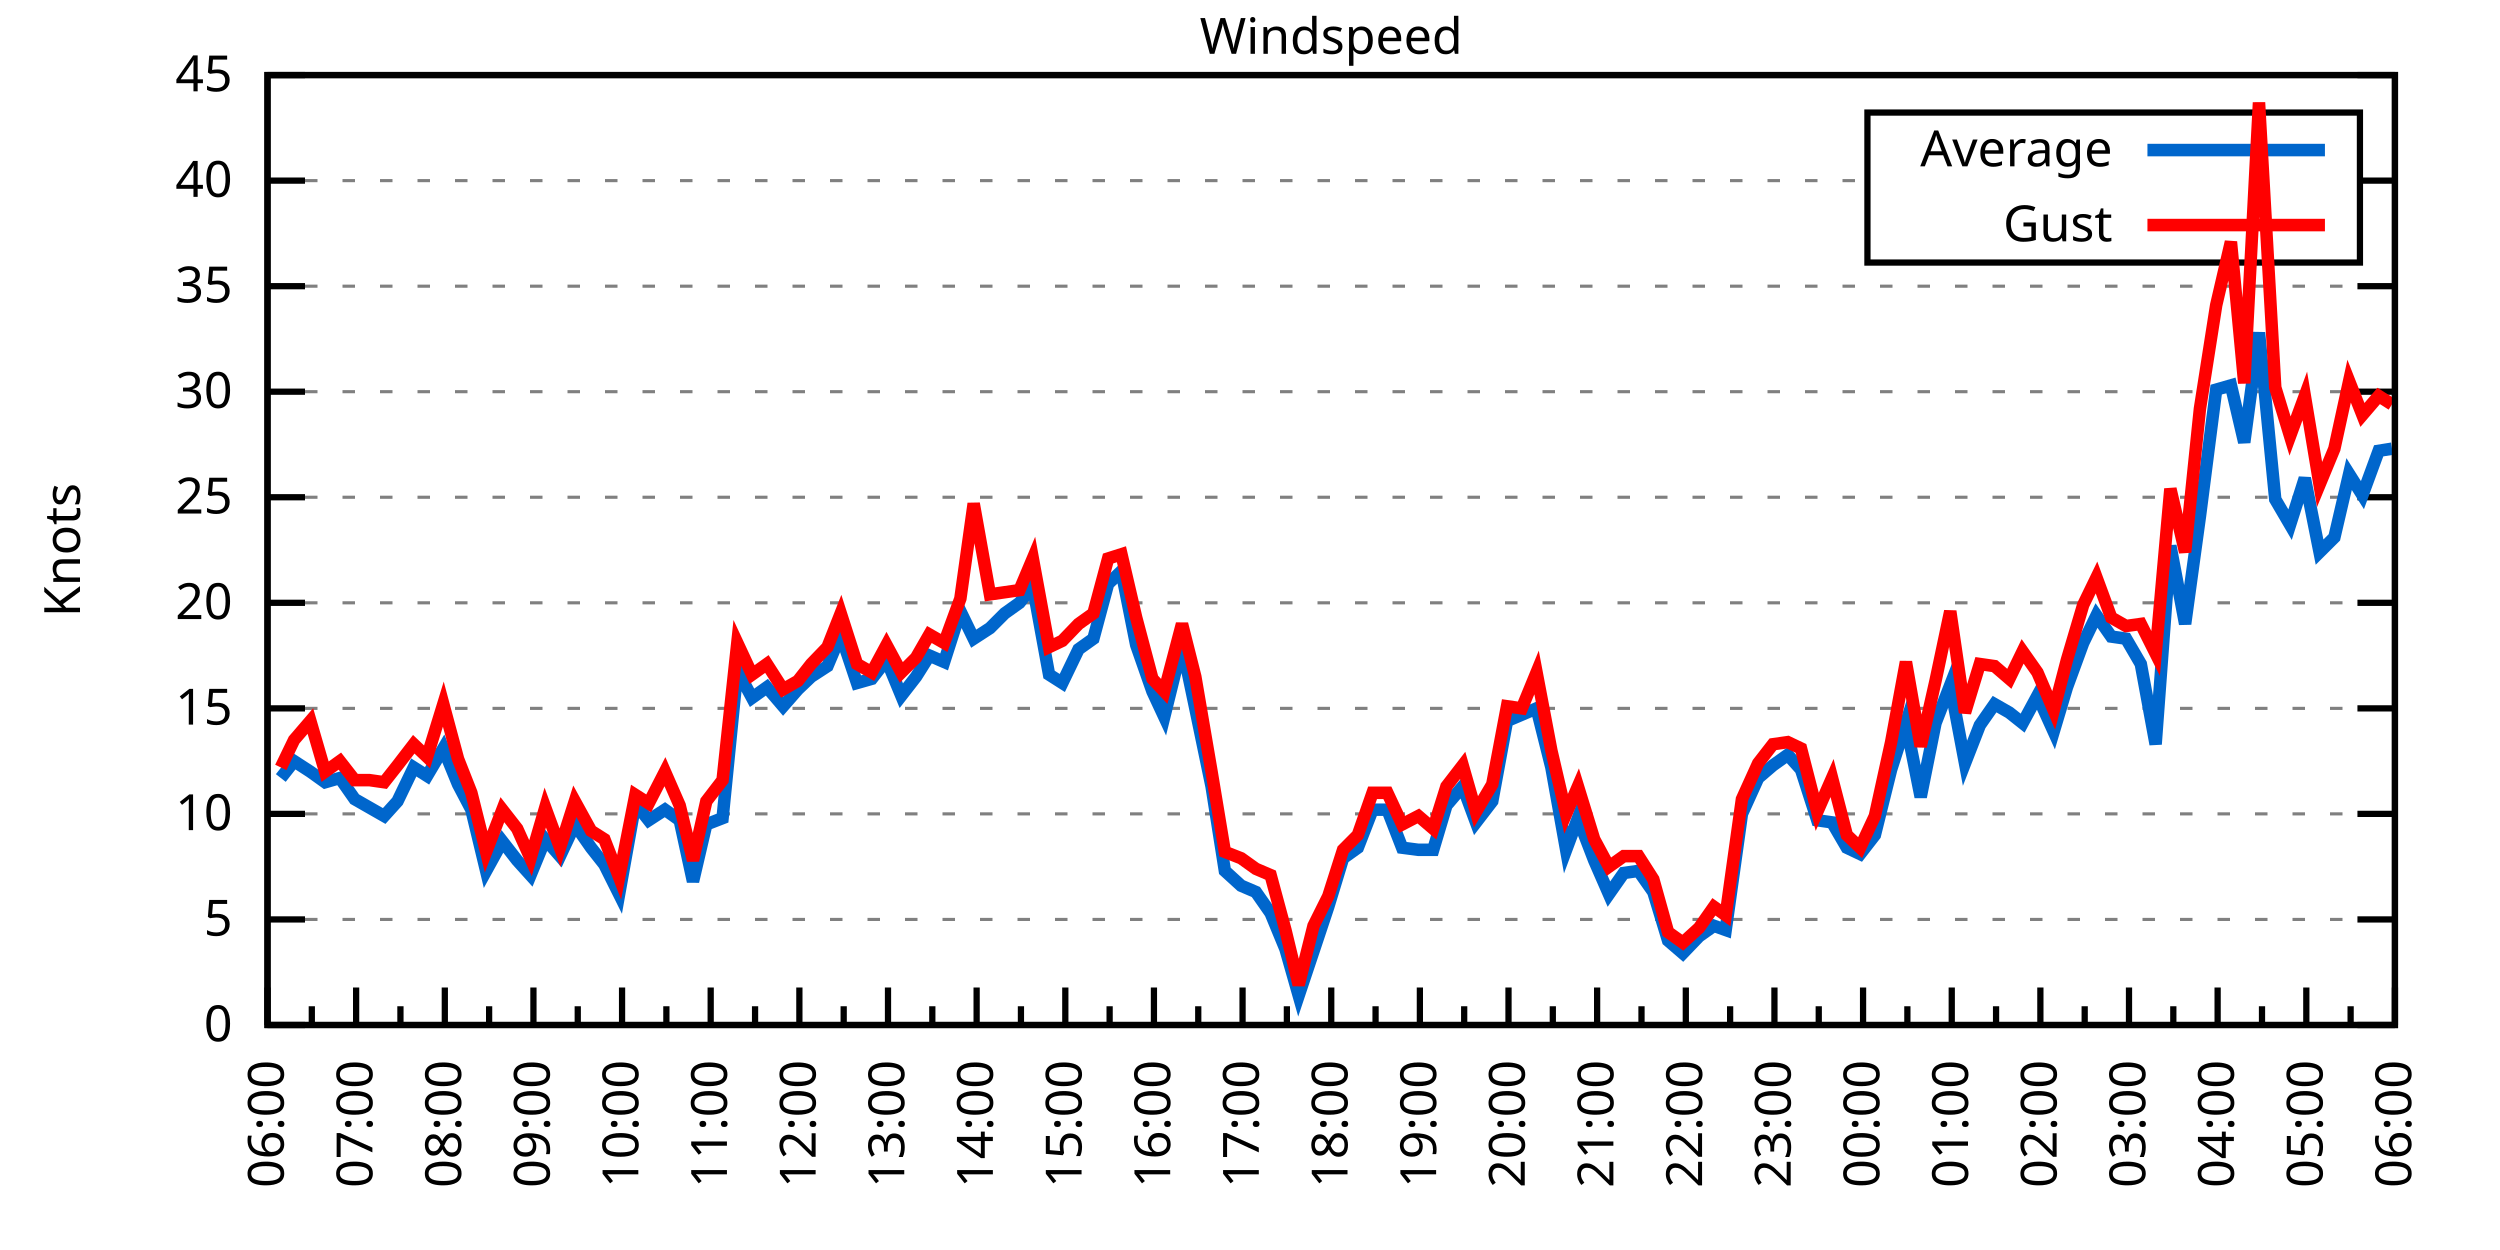
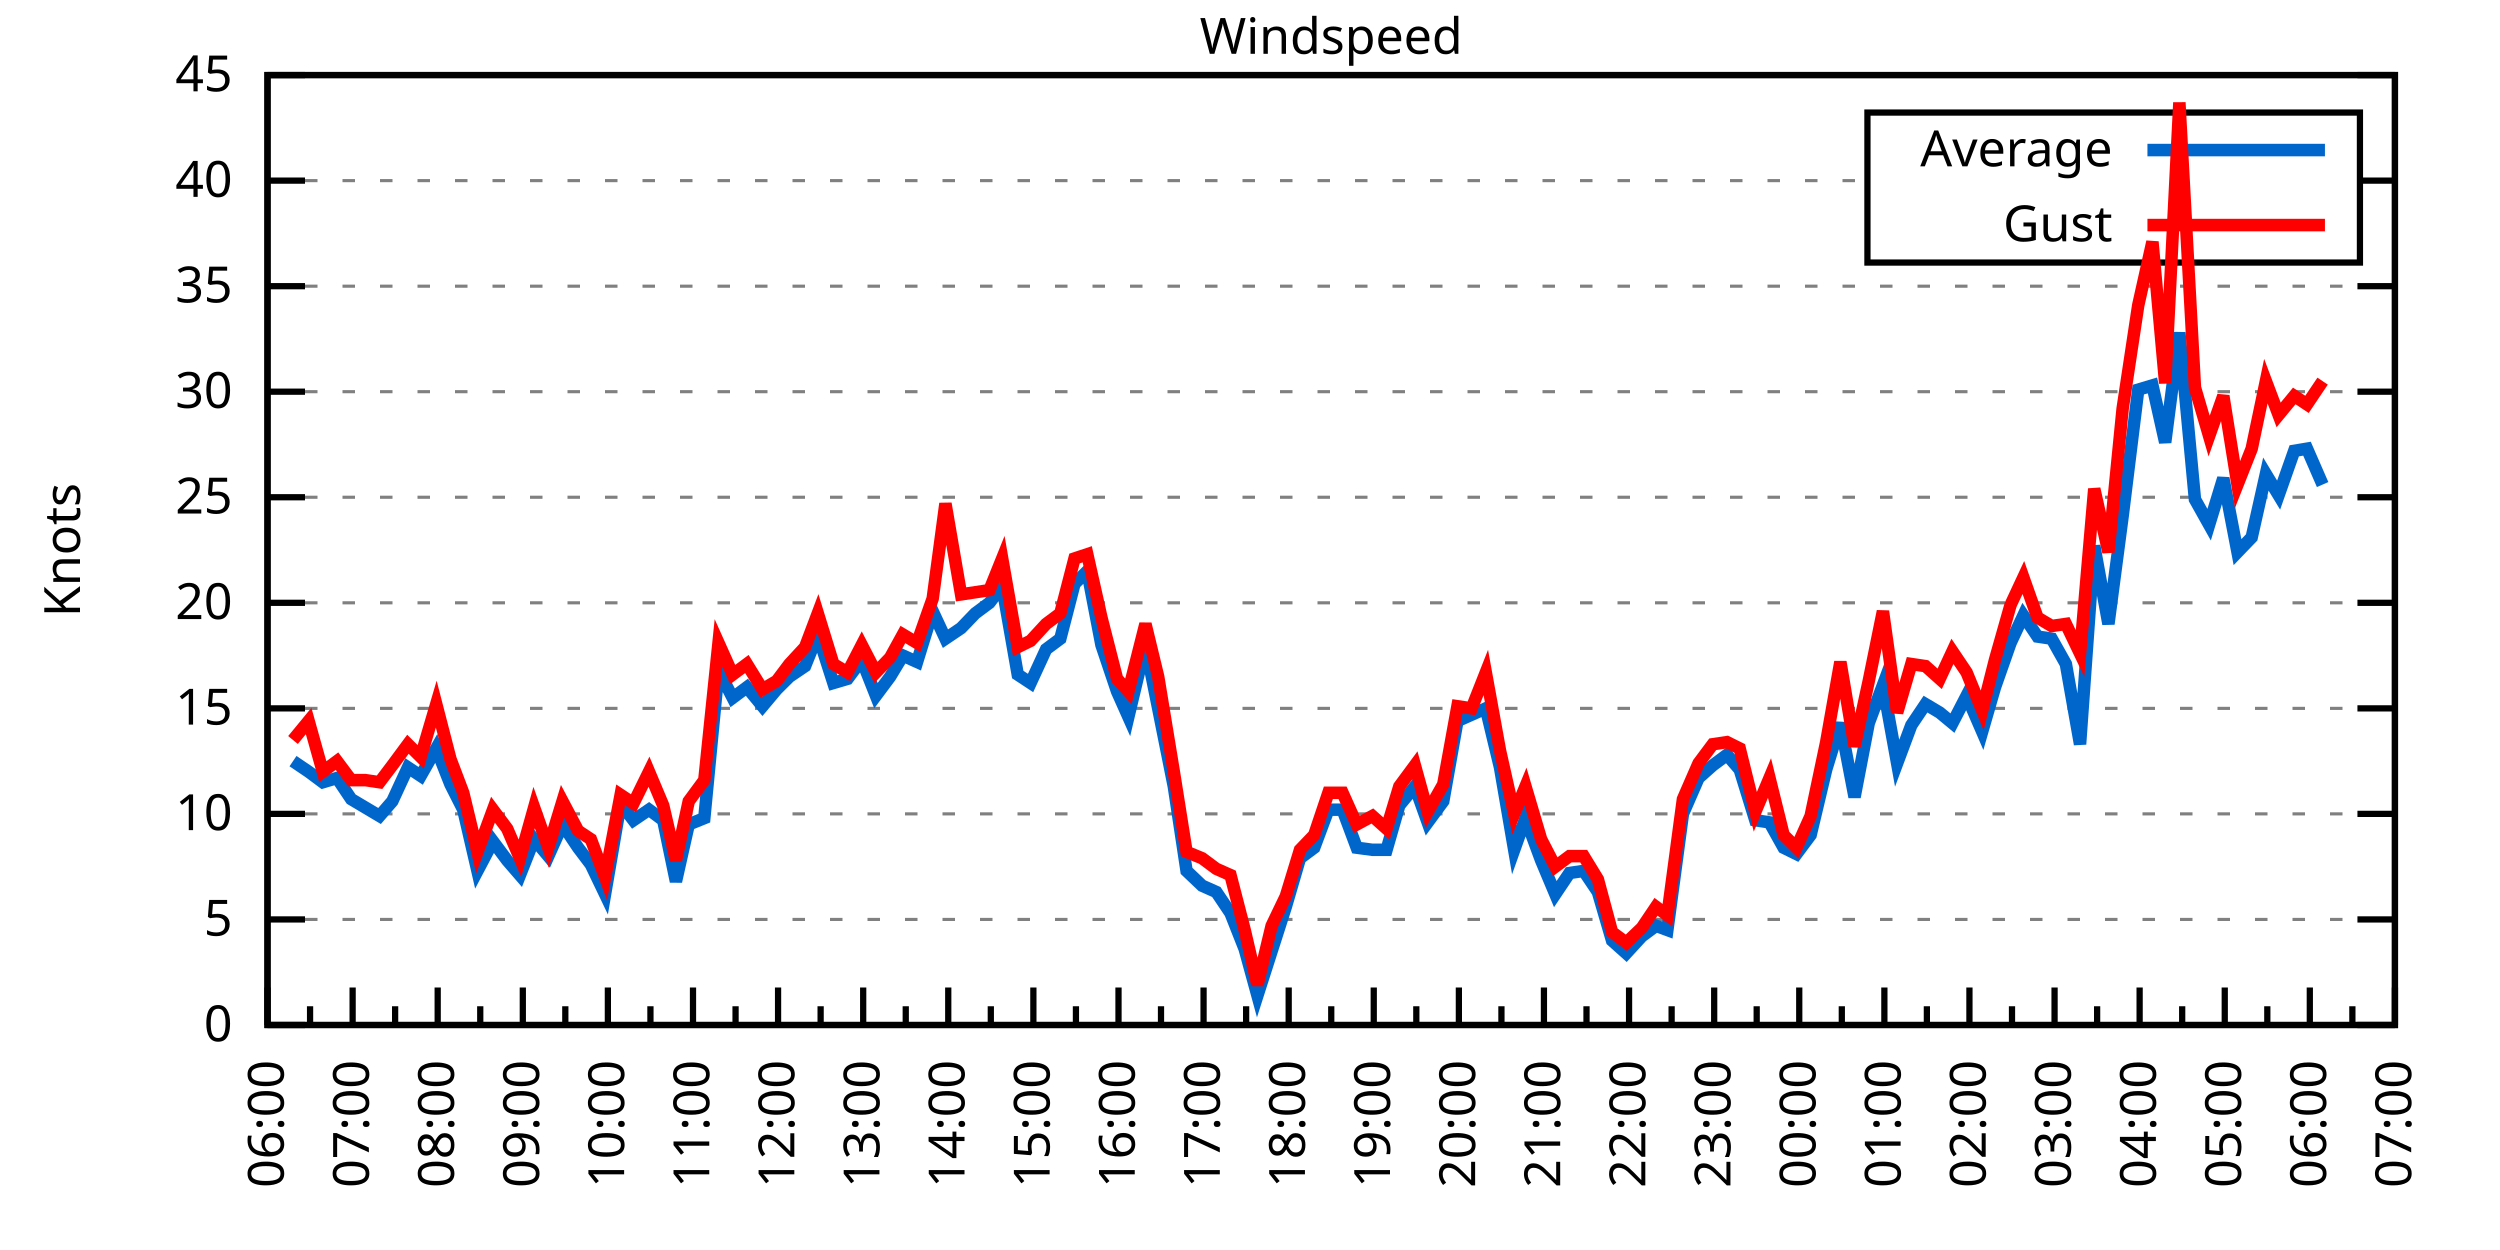
<svg xmlns="http://www.w3.org/2000/svg" xmlns:xlink="http://www.w3.org/1999/xlink" width="400" height="200" viewBox="0 0 400 200">
  <g id="gnuplot_canvas">
    <rect x="0" y="0" width="400" height="200" fill="none" />
    <defs>
      <circle id="gpDot" r="0.5" stroke-width="0.5" stroke="currentColor" />
      <path id="gpPt0" stroke-width="0.333" stroke="currentColor" d="M-1,0 h2 M0,-1 v2" />
      <path id="gpPt1" stroke-width="0.333" stroke="currentColor" d="M-1,-1 L1,1 M1,-1 L-1,1" />
      <path id="gpPt2" stroke-width="0.333" stroke="currentColor" d="M-1,0 L1,0 M0,-1 L0,1 M-1,-1 L1,1 M-1,1 L1,-1" />
      <rect id="gpPt3" stroke-width="0.333" stroke="currentColor" x="-1" y="-1" width="2" height="2" />
      <rect id="gpPt4" stroke-width="0.333" stroke="currentColor" fill="currentColor" x="-1" y="-1" width="2" height="2" />
      <circle id="gpPt5" stroke-width="0.333" stroke="currentColor" cx="0" cy="0" r="1" />
      <use xlink:href="#gpPt5" id="gpPt6" fill="currentColor" stroke="none" />
      <path id="gpPt7" stroke-width="0.333" stroke="currentColor" d="M0,-1.33 L-1.33,0.67 L1.33,0.67 z" />
      <use xlink:href="#gpPt7" id="gpPt8" fill="currentColor" stroke="none" />
      <use xlink:href="#gpPt7" id="gpPt9" stroke="currentColor" transform="rotate(180)" />
      <use xlink:href="#gpPt9" id="gpPt10" fill="currentColor" stroke="none" />
      <use xlink:href="#gpPt3" id="gpPt11" stroke="currentColor" transform="rotate(45)" />
      <use xlink:href="#gpPt11" id="gpPt12" fill="currentColor" stroke="none" />
      <path id="gpPt13" stroke-width="0.333" stroke="currentColor" d="M0,1.330 L1.265,0.411 L0.782,-1.067 L-0.782,-1.076 L-1.265,0.411 z" />
      <use xlink:href="#gpPt13" id="gpPt14" fill="currentColor" stroke="none" />
      <filter id="textbox" filterUnits="objectBoundingBox" x="0" y="0" height="1" width="1">
        <feFlood flood-color="white" flood-opacity="1" result="bgnd" />
        <feComposite in="SourceGraphic" in2="bgnd" operator="atop" />
      </filter>
      <filter id="greybox" filterUnits="objectBoundingBox" x="0" y="0" height="1" width="1">
        <feFlood flood-color="lightgrey" flood-opacity="1" result="grey" />
        <feComposite in="SourceGraphic" in2="grey" operator="atop" />
      </filter>
    </defs>
    <g fill="none" color="white" stroke="currentColor" stroke-width="1.00" stroke-linecap="butt" stroke-linejoin="miter">
</g>
    <g fill="none" color="black" stroke="currentColor" stroke-width="1.00" stroke-linecap="butt" stroke-linejoin="miter">
      <g stroke="none" shape-rendering="crispEdges">
        <polygon fill="rgb(255, 255, 255)" points="42.80,164.00 383.18,164.00 383.18,12.02 42.80,12.02 " />
      </g>
    </g>
    <g fill="none" color="black" stroke="currentColor" stroke-width="1.00" stroke-linecap="butt" stroke-linejoin="miter">
</g>
    <g fill="none" color="black" stroke="black" stroke-width="0.50" stroke-linecap="butt" stroke-linejoin="miter">
</g>
    <g fill="none" color="gray" stroke="currentColor" stroke-width="0.50" stroke-linecap="butt" stroke-linejoin="miter">
      <path stroke="gray" stroke-dasharray="2,4" class="gridline" d="M42.80,164.00 L383.19,164.00  " />
    </g>
    <g fill="none" color="gray" stroke="gray" stroke-width="1.00" stroke-linecap="butt" stroke-linejoin="miter">
</g>
    <g fill="none" color="black" stroke="currentColor" stroke-width="1.00" stroke-linecap="butt" stroke-linejoin="miter">
      <path stroke="black" d="M42.80,164.00 L48.80,164.00 M383.19,164.00 L377.19,164.00  " />
      <g transform="translate(37.20,166.60)" stroke="none" fill="black" font-family="Sans" font-size="8.00" text-anchor="end">
        <text>
          <tspan font-family="Sans"> 0</tspan>
        </text>
      </g>
    </g>
    <g fill="none" color="black" stroke="currentColor" stroke-width="1.00" stroke-linecap="butt" stroke-linejoin="miter">
</g>
    <g fill="none" color="black" stroke="black" stroke-width="0.50" stroke-linecap="butt" stroke-linejoin="miter">
</g>
    <g fill="none" color="gray" stroke="currentColor" stroke-width="0.50" stroke-linecap="butt" stroke-linejoin="miter">
      <path stroke="gray" stroke-dasharray="2,4" class="gridline" d="M42.80,147.11 L383.19,147.11  " />
    </g>
    <g fill="none" color="gray" stroke="gray" stroke-width="1.00" stroke-linecap="butt" stroke-linejoin="miter">
</g>
    <g fill="none" color="black" stroke="currentColor" stroke-width="1.00" stroke-linecap="butt" stroke-linejoin="miter">
      <path stroke="black" d="M42.80,147.11 L48.80,147.11 M383.19,147.11 L377.19,147.11  " />
      <g transform="translate(37.20,149.71)" stroke="none" fill="black" font-family="Sans" font-size="8.00" text-anchor="end">
        <text>
          <tspan font-family="Sans"> 5</tspan>
        </text>
      </g>
    </g>
    <g fill="none" color="black" stroke="currentColor" stroke-width="1.00" stroke-linecap="butt" stroke-linejoin="miter">
</g>
    <g fill="none" color="black" stroke="black" stroke-width="0.50" stroke-linecap="butt" stroke-linejoin="miter">
</g>
    <g fill="none" color="gray" stroke="currentColor" stroke-width="0.50" stroke-linecap="butt" stroke-linejoin="miter">
      <path stroke="gray" stroke-dasharray="2,4" class="gridline" d="M42.80,130.22 L383.19,130.22  " />
    </g>
    <g fill="none" color="gray" stroke="gray" stroke-width="1.00" stroke-linecap="butt" stroke-linejoin="miter">
</g>
    <g fill="none" color="black" stroke="currentColor" stroke-width="1.00" stroke-linecap="butt" stroke-linejoin="miter">
      <path stroke="black" d="M42.80,130.22 L48.80,130.22 M383.19,130.22 L377.19,130.22  " />
      <g transform="translate(37.20,132.82)" stroke="none" fill="black" font-family="Sans" font-size="8.00" text-anchor="end">
        <text>
          <tspan font-family="Sans"> 10</tspan>
        </text>
      </g>
    </g>
    <g fill="none" color="black" stroke="currentColor" stroke-width="1.00" stroke-linecap="butt" stroke-linejoin="miter">
</g>
    <g fill="none" color="black" stroke="black" stroke-width="0.50" stroke-linecap="butt" stroke-linejoin="miter">
</g>
    <g fill="none" color="gray" stroke="currentColor" stroke-width="0.50" stroke-linecap="butt" stroke-linejoin="miter">
      <path stroke="gray" stroke-dasharray="2,4" class="gridline" d="M42.80,113.34 L383.19,113.34  " />
    </g>
    <g fill="none" color="gray" stroke="gray" stroke-width="1.00" stroke-linecap="butt" stroke-linejoin="miter">
</g>
    <g fill="none" color="black" stroke="currentColor" stroke-width="1.00" stroke-linecap="butt" stroke-linejoin="miter">
      <path stroke="black" d="M42.80,113.34 L48.80,113.34 M383.19,113.34 L377.19,113.34  " />
      <g transform="translate(37.20,115.94)" stroke="none" fill="black" font-family="Sans" font-size="8.00" text-anchor="end">
        <text>
          <tspan font-family="Sans"> 15</tspan>
        </text>
      </g>
    </g>
    <g fill="none" color="black" stroke="currentColor" stroke-width="1.00" stroke-linecap="butt" stroke-linejoin="miter">
</g>
    <g fill="none" color="black" stroke="black" stroke-width="0.50" stroke-linecap="butt" stroke-linejoin="miter">
</g>
    <g fill="none" color="gray" stroke="currentColor" stroke-width="0.50" stroke-linecap="butt" stroke-linejoin="miter">
      <path stroke="gray" stroke-dasharray="2,4" class="gridline" d="M42.80,96.45 L383.19,96.45  " />
    </g>
    <g fill="none" color="gray" stroke="gray" stroke-width="1.00" stroke-linecap="butt" stroke-linejoin="miter">
</g>
    <g fill="none" color="black" stroke="currentColor" stroke-width="1.00" stroke-linecap="butt" stroke-linejoin="miter">
      <path stroke="black" d="M42.80,96.45 L48.80,96.45 M383.19,96.45 L377.19,96.45  " />
      <g transform="translate(37.20,99.05)" stroke="none" fill="black" font-family="Sans" font-size="8.00" text-anchor="end">
        <text>
          <tspan font-family="Sans"> 20</tspan>
        </text>
      </g>
    </g>
    <g fill="none" color="black" stroke="currentColor" stroke-width="1.00" stroke-linecap="butt" stroke-linejoin="miter">
</g>
    <g fill="none" color="black" stroke="black" stroke-width="0.50" stroke-linecap="butt" stroke-linejoin="miter">
</g>
    <g fill="none" color="gray" stroke="currentColor" stroke-width="0.50" stroke-linecap="butt" stroke-linejoin="miter">
      <path stroke="gray" stroke-dasharray="2,4" class="gridline" d="M42.80,79.56 L383.19,79.56  " />
    </g>
    <g fill="none" color="gray" stroke="gray" stroke-width="1.00" stroke-linecap="butt" stroke-linejoin="miter">
</g>
    <g fill="none" color="black" stroke="currentColor" stroke-width="1.00" stroke-linecap="butt" stroke-linejoin="miter">
      <path stroke="black" d="M42.80,79.56 L48.80,79.56 M383.19,79.56 L377.19,79.56  " />
      <g transform="translate(37.20,82.16)" stroke="none" fill="black" font-family="Sans" font-size="8.00" text-anchor="end">
        <text>
          <tspan font-family="Sans"> 25</tspan>
        </text>
      </g>
    </g>
    <g fill="none" color="black" stroke="currentColor" stroke-width="1.00" stroke-linecap="butt" stroke-linejoin="miter">
</g>
    <g fill="none" color="black" stroke="black" stroke-width="0.50" stroke-linecap="butt" stroke-linejoin="miter">
</g>
    <g fill="none" color="gray" stroke="currentColor" stroke-width="0.50" stroke-linecap="butt" stroke-linejoin="miter">
      <path stroke="gray" stroke-dasharray="2,4" class="gridline" d="M42.80,62.67 L383.19,62.67  " />
    </g>
    <g fill="none" color="gray" stroke="gray" stroke-width="1.00" stroke-linecap="butt" stroke-linejoin="miter">
</g>
    <g fill="none" color="black" stroke="currentColor" stroke-width="1.00" stroke-linecap="butt" stroke-linejoin="miter">
      <path stroke="black" d="M42.80,62.67 L48.80,62.67 M383.19,62.67 L377.19,62.67  " />
      <g transform="translate(37.20,65.27)" stroke="none" fill="black" font-family="Sans" font-size="8.00" text-anchor="end">
        <text>
          <tspan font-family="Sans"> 30</tspan>
        </text>
      </g>
    </g>
    <g fill="none" color="black" stroke="currentColor" stroke-width="1.00" stroke-linecap="butt" stroke-linejoin="miter">
</g>
    <g fill="none" color="black" stroke="black" stroke-width="0.50" stroke-linecap="butt" stroke-linejoin="miter">
</g>
    <g fill="none" color="gray" stroke="currentColor" stroke-width="0.50" stroke-linecap="butt" stroke-linejoin="miter">
      <path stroke="gray" stroke-dasharray="2,4" class="gridline" d="M42.80,45.79 L383.19,45.79  " />
    </g>
    <g fill="none" color="gray" stroke="gray" stroke-width="1.00" stroke-linecap="butt" stroke-linejoin="miter">
</g>
    <g fill="none" color="black" stroke="currentColor" stroke-width="1.00" stroke-linecap="butt" stroke-linejoin="miter">
      <path stroke="black" d="M42.80,45.79 L48.80,45.79 M383.19,45.79 L377.19,45.79  " />
      <g transform="translate(37.20,48.39)" stroke="none" fill="black" font-family="Sans" font-size="8.00" text-anchor="end">
        <text>
          <tspan font-family="Sans"> 35</tspan>
        </text>
      </g>
    </g>
    <g fill="none" color="black" stroke="currentColor" stroke-width="1.00" stroke-linecap="butt" stroke-linejoin="miter">
</g>
    <g fill="none" color="black" stroke="black" stroke-width="0.50" stroke-linecap="butt" stroke-linejoin="miter">
</g>
    <g fill="none" color="gray" stroke="currentColor" stroke-width="0.50" stroke-linecap="butt" stroke-linejoin="miter">
      <path stroke="gray" stroke-dasharray="2,4" class="gridline" d="M42.80,28.90 L298.79,28.90 M377.59,28.90 L383.19,28.90  " />
    </g>
    <g fill="none" color="gray" stroke="gray" stroke-width="1.00" stroke-linecap="butt" stroke-linejoin="miter">
</g>
    <g fill="none" color="black" stroke="currentColor" stroke-width="1.00" stroke-linecap="butt" stroke-linejoin="miter">
      <path stroke="black" d="M42.80,28.90 L48.80,28.90 M383.19,28.90 L377.19,28.90  " />
      <g transform="translate(37.20,31.50)" stroke="none" fill="black" font-family="Sans" font-size="8.00" text-anchor="end">
        <text>
          <tspan font-family="Sans"> 40</tspan>
        </text>
      </g>
    </g>
    <g fill="none" color="black" stroke="currentColor" stroke-width="1.00" stroke-linecap="butt" stroke-linejoin="miter">
</g>
    <g fill="none" color="black" stroke="black" stroke-width="0.50" stroke-linecap="butt" stroke-linejoin="miter">
</g>
    <g fill="none" color="gray" stroke="currentColor" stroke-width="0.50" stroke-linecap="butt" stroke-linejoin="miter">
      <path stroke="gray" stroke-dasharray="2,4" class="gridline" d="M42.80,12.01 L383.19,12.01  " />
    </g>
    <g fill="none" color="gray" stroke="gray" stroke-width="1.00" stroke-linecap="butt" stroke-linejoin="miter">
</g>
    <g fill="none" color="black" stroke="currentColor" stroke-width="1.00" stroke-linecap="butt" stroke-linejoin="miter">
      <path stroke="black" d="M42.80,12.01 L48.80,12.01 M383.19,12.01 L377.19,12.01  " />
      <g transform="translate(37.20,14.61)" stroke="none" fill="black" font-family="Sans" font-size="8.00" text-anchor="end">
        <text>
          <tspan font-family="Sans"> 45</tspan>
        </text>
      </g>
    </g>
    <g fill="none" color="black" stroke="currentColor" stroke-width="1.00" stroke-linecap="butt" stroke-linejoin="miter">
      <path stroke="black" d="M42.80,164.00 L42.80,158.00  " />
      <g transform="translate(45.40,169.60) rotate(270)" stroke="none" fill="black" font-family="Sans" font-size="8.00" text-anchor="end">
        <text>
          <tspan font-family="Sans">06:00</tspan>
        </text>
      </g>
    </g>
    <g fill="none" color="black" stroke="currentColor" stroke-width="1.00" stroke-linecap="butt" stroke-linejoin="miter">
-       <path stroke="black" d="M49.89,164.00 L49.89,161.00 M56.98,164.00 L56.98,158.00  " />
-       <g transform="translate(59.58,169.60) rotate(270)" stroke="none" fill="black" font-family="Sans" font-size="8.00" text-anchor="end">
+       <path stroke="black" d="M49.61,164.00 L49.61,161.00 M56.42,164.00 L56.42,158.00  " />
+       <g transform="translate(59.02,169.60) rotate(270)" stroke="none" fill="black" font-family="Sans" font-size="8.00" text-anchor="end">
        <text>
          <tspan font-family="Sans">07:00</tspan>
        </text>
      </g>
    </g>
    <g fill="none" color="black" stroke="currentColor" stroke-width="1.00" stroke-linecap="butt" stroke-linejoin="miter">
-       <path stroke="black" d="M64.07,164.00 L64.07,161.00 M71.17,164.00 L71.17,158.00  " />
-       <g transform="translate(73.77,169.60) rotate(270)" stroke="none" fill="black" font-family="Sans" font-size="8.00" text-anchor="end">
+       <path stroke="black" d="M63.22,164.00 L63.22,161.00 M70.03,164.00 L70.03,158.00  " />
+       <g transform="translate(72.63,169.60) rotate(270)" stroke="none" fill="black" font-family="Sans" font-size="8.00" text-anchor="end">
        <text>
          <tspan font-family="Sans">08:00</tspan>
        </text>
      </g>
    </g>
    <g fill="none" color="black" stroke="currentColor" stroke-width="1.00" stroke-linecap="butt" stroke-linejoin="miter">
-       <path stroke="black" d="M78.26,164.00 L78.26,161.00 M85.35,164.00 L85.35,158.00  " />
-       <g transform="translate(87.95,169.60) rotate(270)" stroke="none" fill="black" font-family="Sans" font-size="8.00" text-anchor="end">
+       <path stroke="black" d="M76.84,164.00 L76.84,161.00 M83.65,164.00 L83.65,158.00  " />
+       <g transform="translate(86.25,169.60) rotate(270)" stroke="none" fill="black" font-family="Sans" font-size="8.00" text-anchor="end">
        <text>
          <tspan font-family="Sans">09:00</tspan>
        </text>
      </g>
    </g>
    <g fill="none" color="black" stroke="currentColor" stroke-width="1.00" stroke-linecap="butt" stroke-linejoin="miter">
-       <path stroke="black" d="M92.44,164.00 L92.44,161.00 M99.53,164.00 L99.53,158.00  " />
-       <g transform="translate(102.13,169.60) rotate(270)" stroke="none" fill="black" font-family="Sans" font-size="8.00" text-anchor="end">
+       <path stroke="black" d="M90.45,164.00 L90.45,161.00 M97.26,164.00 L97.26,158.00  " />
+       <g transform="translate(99.86,169.60) rotate(270)" stroke="none" fill="black" font-family="Sans" font-size="8.00" text-anchor="end">
        <text>
          <tspan font-family="Sans">10:00</tspan>
        </text>
      </g>
    </g>
    <g fill="none" color="black" stroke="currentColor" stroke-width="1.00" stroke-linecap="butt" stroke-linejoin="miter">
-       <path stroke="black" d="M106.62,164.00 L106.62,161.00 M113.71,164.00 L113.71,158.00  " />
-       <g transform="translate(116.31,169.60) rotate(270)" stroke="none" fill="black" font-family="Sans" font-size="8.00" text-anchor="end">
+       <path stroke="black" d="M104.07,164.00 L104.07,161.00 M110.88,164.00 L110.88,158.00  " />
+       <g transform="translate(113.48,169.60) rotate(270)" stroke="none" fill="black" font-family="Sans" font-size="8.00" text-anchor="end">
        <text>
          <tspan font-family="Sans">11:00</tspan>
        </text>
      </g>
    </g>
    <g fill="none" color="black" stroke="currentColor" stroke-width="1.00" stroke-linecap="butt" stroke-linejoin="miter">
-       <path stroke="black" d="M120.81,164.00 L120.81,161.00 M127.90,164.00 L127.90,158.00  " />
-       <g transform="translate(130.50,169.60) rotate(270)" stroke="none" fill="black" font-family="Sans" font-size="8.00" text-anchor="end">
+       <path stroke="black" d="M117.69,164.00 L117.69,161.00 M124.49,164.00 L124.49,158.00  " />
+       <g transform="translate(127.09,169.60) rotate(270)" stroke="none" fill="black" font-family="Sans" font-size="8.00" text-anchor="end">
        <text>
          <tspan font-family="Sans">12:00</tspan>
        </text>
      </g>
    </g>
    <g fill="none" color="black" stroke="currentColor" stroke-width="1.00" stroke-linecap="butt" stroke-linejoin="miter">
-       <path stroke="black" d="M134.99,164.00 L134.99,161.00 M142.08,164.00 L142.08,158.00  " />
-       <g transform="translate(144.68,169.60) rotate(270)" stroke="none" fill="black" font-family="Sans" font-size="8.00" text-anchor="end">
+       <path stroke="black" d="M131.30,164.00 L131.30,161.00 M138.11,164.00 L138.11,158.00  " />
+       <g transform="translate(140.71,169.60) rotate(270)" stroke="none" fill="black" font-family="Sans" font-size="8.00" text-anchor="end">
        <text>
          <tspan font-family="Sans">13:00</tspan>
        </text>
      </g>
    </g>
    <g fill="none" color="black" stroke="currentColor" stroke-width="1.00" stroke-linecap="butt" stroke-linejoin="miter">
-       <path stroke="black" d="M149.17,164.00 L149.17,161.00 M156.26,164.00 L156.26,158.00  " />
-       <g transform="translate(158.86,169.60) rotate(270)" stroke="none" fill="black" font-family="Sans" font-size="8.00" text-anchor="end">
+       <path stroke="black" d="M144.92,164.00 L144.92,161.00 M151.72,164.00 L151.72,158.00  " />
+       <g transform="translate(154.32,169.60) rotate(270)" stroke="none" fill="black" font-family="Sans" font-size="8.00" text-anchor="end">
        <text>
          <tspan font-family="Sans">14:00</tspan>
        </text>
      </g>
    </g>
    <g fill="none" color="black" stroke="currentColor" stroke-width="1.00" stroke-linecap="butt" stroke-linejoin="miter">
-       <path stroke="black" d="M163.35,164.00 L163.35,161.00 M170.45,164.00 L170.45,158.00  " />
-       <g transform="translate(173.05,169.60) rotate(270)" stroke="none" fill="black" font-family="Sans" font-size="8.00" text-anchor="end">
+       <path stroke="black" d="M158.53,164.00 L158.53,161.00 M165.34,164.00 L165.34,158.00  " />
+       <g transform="translate(167.94,169.60) rotate(270)" stroke="none" fill="black" font-family="Sans" font-size="8.00" text-anchor="end">
        <text>
          <tspan font-family="Sans">15:00</tspan>
        </text>
      </g>
    </g>
    <g fill="none" color="black" stroke="currentColor" stroke-width="1.00" stroke-linecap="butt" stroke-linejoin="miter">
-       <path stroke="black" d="M177.54,164.00 L177.54,161.00 M184.63,164.00 L184.63,158.00  " />
-       <g transform="translate(187.23,169.60) rotate(270)" stroke="none" fill="black" font-family="Sans" font-size="8.00" text-anchor="end">
+       <path stroke="black" d="M172.15,164.00 L172.15,161.00 M178.96,164.00 L178.96,158.00  " />
+       <g transform="translate(181.56,169.60) rotate(270)" stroke="none" fill="black" font-family="Sans" font-size="8.00" text-anchor="end">
        <text>
          <tspan font-family="Sans">16:00</tspan>
        </text>
      </g>
    </g>
    <g fill="none" color="black" stroke="currentColor" stroke-width="1.00" stroke-linecap="butt" stroke-linejoin="miter">
-       <path stroke="black" d="M191.72,164.00 L191.72,161.00 M198.81,164.00 L198.81,158.00  " />
-       <g transform="translate(201.41,169.60) rotate(270)" stroke="none" fill="black" font-family="Sans" font-size="8.00" text-anchor="end">
+       <path stroke="black" d="M185.76,164.00 L185.76,161.00 M192.57,164.00 L192.57,158.00  " />
+       <g transform="translate(195.17,169.60) rotate(270)" stroke="none" fill="black" font-family="Sans" font-size="8.00" text-anchor="end">
        <text>
          <tspan font-family="Sans">17:00</tspan>
        </text>
      </g>
    </g>
    <g fill="none" color="black" stroke="currentColor" stroke-width="1.00" stroke-linecap="butt" stroke-linejoin="miter">
-       <path stroke="black" d="M205.90,164.00 L205.90,161.00 M213.00,164.00 L213.00,158.00  " />
-       <g transform="translate(215.60,169.60) rotate(270)" stroke="none" fill="black" font-family="Sans" font-size="8.00" text-anchor="end">
+       <path stroke="black" d="M199.38,164.00 L199.38,161.00 M206.19,164.00 L206.19,158.00  " />
+       <g transform="translate(208.79,169.60) rotate(270)" stroke="none" fill="black" font-family="Sans" font-size="8.00" text-anchor="end">
        <text>
          <tspan font-family="Sans">18:00</tspan>
        </text>
      </g>
    </g>
    <g fill="none" color="black" stroke="currentColor" stroke-width="1.00" stroke-linecap="butt" stroke-linejoin="miter">
-       <path stroke="black" d="M220.09,164.00 L220.09,161.00 M227.18,164.00 L227.18,158.00  " />
-       <g transform="translate(229.78,169.60) rotate(270)" stroke="none" fill="black" font-family="Sans" font-size="8.00" text-anchor="end">
+       <path stroke="black" d="M213.00,164.00 L213.00,161.00 M219.80,164.00 L219.80,158.00  " />
+       <g transform="translate(222.40,169.60) rotate(270)" stroke="none" fill="black" font-family="Sans" font-size="8.00" text-anchor="end">
        <text>
          <tspan font-family="Sans">19:00</tspan>
        </text>
      </g>
    </g>
    <g fill="none" color="black" stroke="currentColor" stroke-width="1.00" stroke-linecap="butt" stroke-linejoin="miter">
-       <path stroke="black" d="M234.27,164.00 L234.27,161.00 M241.36,164.00 L241.36,158.00  " />
-       <g transform="translate(243.96,169.60) rotate(270)" stroke="none" fill="black" font-family="Sans" font-size="8.00" text-anchor="end">
+       <path stroke="black" d="M226.61,164.00 L226.61,161.00 M233.42,164.00 L233.42,158.00  " />
+       <g transform="translate(236.02,169.60) rotate(270)" stroke="none" fill="black" font-family="Sans" font-size="8.00" text-anchor="end">
        <text>
          <tspan font-family="Sans">20:00</tspan>
        </text>
      </g>
    </g>
    <g fill="none" color="black" stroke="currentColor" stroke-width="1.00" stroke-linecap="butt" stroke-linejoin="miter">
-       <path stroke="black" d="M248.45,164.00 L248.45,161.00 M255.54,164.00 L255.54,158.00  " />
-       <g transform="translate(258.14,169.60) rotate(270)" stroke="none" fill="black" font-family="Sans" font-size="8.00" text-anchor="end">
+       <path stroke="black" d="M240.23,164.00 L240.23,161.00 M247.03,164.00 L247.03,158.00  " />
+       <g transform="translate(249.63,169.60) rotate(270)" stroke="none" fill="black" font-family="Sans" font-size="8.00" text-anchor="end">
        <text>
          <tspan font-family="Sans">21:00</tspan>
        </text>
      </g>
    </g>
    <g fill="none" color="black" stroke="currentColor" stroke-width="1.00" stroke-linecap="butt" stroke-linejoin="miter">
-       <path stroke="black" d="M262.64,164.00 L262.64,161.00 M269.73,164.00 L269.73,158.00  " />
-       <g transform="translate(272.33,169.60) rotate(270)" stroke="none" fill="black" font-family="Sans" font-size="8.00" text-anchor="end">
+       <path stroke="black" d="M253.84,164.00 L253.84,161.00 M260.65,164.00 L260.65,158.00  " />
+       <g transform="translate(263.25,169.60) rotate(270)" stroke="none" fill="black" font-family="Sans" font-size="8.00" text-anchor="end">
        <text>
          <tspan font-family="Sans">22:00</tspan>
        </text>
      </g>
    </g>
    <g fill="none" color="black" stroke="currentColor" stroke-width="1.00" stroke-linecap="butt" stroke-linejoin="miter">
-       <path stroke="black" d="M276.82,164.00 L276.82,161.00 M283.91,164.00 L283.91,158.00  " />
-       <g transform="translate(286.51,169.60) rotate(270)" stroke="none" fill="black" font-family="Sans" font-size="8.00" text-anchor="end">
+       <path stroke="black" d="M267.46,164.00 L267.46,161.00 M274.27,164.00 L274.27,158.00  " />
+       <g transform="translate(276.87,169.60) rotate(270)" stroke="none" fill="black" font-family="Sans" font-size="8.00" text-anchor="end">
        <text>
          <tspan font-family="Sans">23:00</tspan>
        </text>
      </g>
    </g>
    <g fill="none" color="black" stroke="currentColor" stroke-width="1.00" stroke-linecap="butt" stroke-linejoin="miter">
-       <path stroke="black" d="M291.00,164.00 L291.00,161.00 M298.09,164.00 L298.09,158.00  " />
-       <g transform="translate(300.69,169.60) rotate(270)" stroke="none" fill="black" font-family="Sans" font-size="8.00" text-anchor="end">
+       <path stroke="black" d="M281.07,164.00 L281.07,161.00 M287.88,164.00 L287.88,158.00  " />
+       <g transform="translate(290.48,169.60) rotate(270)" stroke="none" fill="black" font-family="Sans" font-size="8.00" text-anchor="end">
        <text>
          <tspan font-family="Sans">00:00</tspan>
        </text>
      </g>
    </g>
    <g fill="none" color="black" stroke="currentColor" stroke-width="1.00" stroke-linecap="butt" stroke-linejoin="miter">
-       <path stroke="black" d="M305.18,164.00 L305.18,161.00 M312.28,164.00 L312.28,158.00  " />
-       <g transform="translate(314.88,169.60) rotate(270)" stroke="none" fill="black" font-family="Sans" font-size="8.00" text-anchor="end">
+       <path stroke="black" d="M294.69,164.00 L294.69,161.00 M301.50,164.00 L301.50,158.00  " />
+       <g transform="translate(304.10,169.60) rotate(270)" stroke="none" fill="black" font-family="Sans" font-size="8.00" text-anchor="end">
        <text>
          <tspan font-family="Sans">01:00</tspan>
        </text>
      </g>
    </g>
    <g fill="none" color="black" stroke="currentColor" stroke-width="1.00" stroke-linecap="butt" stroke-linejoin="miter">
-       <path stroke="black" d="M319.37,164.00 L319.37,161.00 M326.46,164.00 L326.46,158.00  " />
-       <g transform="translate(329.06,169.60) rotate(270)" stroke="none" fill="black" font-family="Sans" font-size="8.00" text-anchor="end">
+       <path stroke="black" d="M308.30,164.00 L308.30,161.00 M315.11,164.00 L315.11,158.00  " />
+       <g transform="translate(317.71,169.60) rotate(270)" stroke="none" fill="black" font-family="Sans" font-size="8.00" text-anchor="end">
        <text>
          <tspan font-family="Sans">02:00</tspan>
        </text>
      </g>
    </g>
    <g fill="none" color="black" stroke="currentColor" stroke-width="1.00" stroke-linecap="butt" stroke-linejoin="miter">
-       <path stroke="black" d="M333.55,164.00 L333.55,161.00 M340.64,164.00 L340.64,158.00  " />
-       <g transform="translate(343.24,169.60) rotate(270)" stroke="none" fill="black" font-family="Sans" font-size="8.00" text-anchor="end">
+       <path stroke="black" d="M321.92,164.00 L321.92,161.00 M328.73,164.00 L328.73,158.00  " />
+       <g transform="translate(331.33,169.60) rotate(270)" stroke="none" fill="black" font-family="Sans" font-size="8.00" text-anchor="end">
        <text>
          <tspan font-family="Sans">03:00</tspan>
        </text>
      </g>
    </g>
    <g fill="none" color="black" stroke="currentColor" stroke-width="1.00" stroke-linecap="butt" stroke-linejoin="miter">
-       <path stroke="black" d="M347.73,164.00 L347.73,161.00 M354.82,164.00 L354.82,158.00  " />
-       <g transform="translate(357.42,169.60) rotate(270)" stroke="none" fill="black" font-family="Sans" font-size="8.00" text-anchor="end">
+       <path stroke="black" d="M335.54,164.00 L335.54,161.00 M342.34,164.00 L342.34,158.00  " />
+       <g transform="translate(344.94,169.60) rotate(270)" stroke="none" fill="black" font-family="Sans" font-size="8.00" text-anchor="end">
        <text>
          <tspan font-family="Sans">04:00</tspan>
        </text>
      </g>
    </g>
    <g fill="none" color="black" stroke="currentColor" stroke-width="1.00" stroke-linecap="butt" stroke-linejoin="miter">
-       <path stroke="black" d="M361.92,164.00 L361.92,161.00 M369.01,164.00 L369.01,158.00  " />
-       <g transform="translate(371.61,169.60) rotate(270)" stroke="none" fill="black" font-family="Sans" font-size="8.00" text-anchor="end">
+       <path stroke="black" d="M349.15,164.00 L349.15,161.00 M355.96,164.00 L355.96,158.00  " />
+       <g transform="translate(358.56,169.60) rotate(270)" stroke="none" fill="black" font-family="Sans" font-size="8.00" text-anchor="end">
        <text>
          <tspan font-family="Sans">05:00</tspan>
        </text>
      </g>
    </g>
    <g fill="none" color="black" stroke="currentColor" stroke-width="1.00" stroke-linecap="butt" stroke-linejoin="miter">
-       <path stroke="black" d="M376.10,164.00 L376.10,161.00 M383.19,164.00 L383.19,158.00  " />
+       <path stroke="black" d="M362.77,164.00 L362.77,161.00 M369.57,164.00 L369.57,158.00  " />
+       <g transform="translate(372.17,169.60) rotate(270)" stroke="none" fill="black" font-family="Sans" font-size="8.00" text-anchor="end">
+         <text>
+           <tspan font-family="Sans">06:00</tspan>
+         </text>
+       </g>
+     </g>
+     <g fill="none" color="black" stroke="currentColor" stroke-width="1.00" stroke-linecap="butt" stroke-linejoin="miter">
+       <path stroke="black" d="M376.38,164.00 L376.38,161.00 M383.19,164.00 L383.19,158.00  " />
      <g transform="translate(385.79,169.60) rotate(270)" stroke="none" fill="black" font-family="Sans" font-size="8.00" text-anchor="end">
        <text>
-           <tspan font-family="Sans">06:00</tspan>
+           <tspan font-family="Sans">07:00</tspan>
        </text>
      </g>
    </g>
    <g fill="none" color="black" stroke="currentColor" stroke-width="1.00" stroke-linecap="butt" stroke-linejoin="miter">
</g>
    <g fill="none" color="black" stroke="currentColor" stroke-width="1.00" stroke-linecap="butt" stroke-linejoin="miter">
      <path stroke="black" d="M42.80,12.01 L42.80,164.00 L383.19,164.00 L383.19,12.01 L42.80,12.01 Z  " />
    </g>
    <g fill="none" color="black" stroke="currentColor" stroke-width="1.00" stroke-linecap="butt" stroke-linejoin="miter">
      <g transform="translate(12.80,88.01) rotate(270)" stroke="none" fill="black" font-family="Sans" font-size="8.00" text-anchor="middle">
        <text>
          <tspan font-family="Sans">Knots</tspan>
        </text>
      </g>
    </g>
    <g fill="none" color="black" stroke="currentColor" stroke-width="1.00" stroke-linecap="butt" stroke-linejoin="miter">
</g>
    <g fill="none" color="black" stroke="currentColor" stroke-width="1.00" stroke-linecap="butt" stroke-linejoin="miter">
      <path stroke="black" d="M298.79,42.01 L298.79,18.01 L377.59,18.01 L377.59,42.01 L298.79,42.01 Z  " />
    </g>
    <g id="Windspeed_plot_1">
      <g fill="none" color="white" stroke="black" stroke-width="2.00" stroke-linecap="butt" stroke-linejoin="miter">
</g>
      <g fill="none" color="black" stroke="currentColor" stroke-width="2.00" stroke-linecap="butt" stroke-linejoin="miter">
        <g transform="translate(337.99,26.61)" stroke="none" fill="black" font-family="Sans" font-size="8.00" text-anchor="end">
          <text>
            <tspan font-family="Sans">Average</tspan>
          </text>
        </g>
      </g>
      <g fill="none" color="black" stroke="currentColor" stroke-width="2.00" stroke-linecap="butt" stroke-linejoin="miter">
-         <path stroke="rgb(  0, 102, 204)" d="M343.59,24.01 L371.99,24.01 M44.93,124.48 L47.05,121.78 L49.66,123.47 L52.02,125.16 L54.38,124.48 L56.75,127.86   L59.11,129.21 L61.47,130.56 L63.60,128.20 L66.20,122.79 L68.33,124.14 L70.93,119.75 L73.29,125.50 L75.42,129.55   L77.78,139.34 L80.38,134.62 L82.75,137.66 L84.88,140.02 L87.24,134.28 L89.60,136.98 L91.97,131.91 L94.57,135.63   L96.70,138.33 L99.06,143.06 L101.66,128.54 L103.79,131.24 L106.39,129.55 L108.75,131.24 L110.88,141.03 L113.01,131.91   L115.61,130.90 L117.97,107.26 L120.33,111.65 L122.70,109.96 L125.30,113.00 L127.66,110.30 L129.79,108.27 L132.39,106.58   L134.52,101.52 L137.12,109.28 L139.48,108.61 L141.84,105.57 L144.21,111.31 L146.57,108.27 L148.70,104.89 L151.06,105.91   L153.66,97.80 L155.79,102.19 L158.39,100.50 L160.75,98.14 L163.12,96.45 L165.25,93.75 L167.85,107.93 L169.97,109.28   L172.57,103.88 L174.94,102.19 L177.30,93.41 L179.43,91.38 L181.79,103.20 L184.39,110.63 L186.28,114.69 L189.12,103.20   L191.25,113.34 L193.85,125.83 L195.98,139.34 L198.58,141.71 L200.94,142.72 L203.30,146.10 L205.67,151.84 L207.79,159.27   L210.16,152.18 L212.52,145.09 L214.89,137.32 L217.25,135.63 L219.61,129.55 L221.98,129.55 L224.34,135.63 L226.94,135.97   L229.31,135.97 L231.43,128.87 L234.03,125.83 L236.16,131.58 L238.76,128.20 L241.12,115.36 L243.49,114.35 L245.85,113.34   L248.22,122.79 L250.58,135.97 L252.47,130.90 L255.07,137.66 L257.43,143.06 L259.80,139.68 L262.16,139.34 L264.53,142.72   L266.89,150.49 L269.25,152.52 L271.85,149.81 L274.22,148.13 L276.11,148.80 L278.71,130.22 L281.31,124.48 L283.67,122.46   L286.04,120.77 L288.16,123.13 L290.76,131.24 L293.13,131.58 L295.49,135.63 L297.62,136.64 L299.98,133.60 L302.58,123.13   L304.95,115.70 L307.31,127.52 L309.68,115.70 L312.04,109.62 L314.40,122.12 L316.77,116.04 L319.13,112.66 L321.49,114.01   L323.62,115.70 L325.99,111.31 L328.59,117.05 L330.71,109.96 L333.31,102.87 L335.44,98.48 L337.80,101.85 L340.17,102.19   L342.53,106.24 L344.90,119.08 L347.26,87.33 L349.62,99.83 L351.99,82.60 L354.59,62.34 L356.95,61.66 L359.08,70.78   L361.44,53.22 L364.04,79.90 L366.41,83.95 L368.77,76.52 L371.13,88.34 L373.50,85.98 L375.86,75.85 L377.99,79.22   L380.59,72.13 L382.72,71.79  " />
+         <path stroke="rgb(  0, 102, 204)" d="M343.59,24.01 L371.99,24.01 M46.88,121.78 L49.38,123.47 L51.65,125.16 L53.92,124.48 L56.19,127.86 L58.46,129.21   L60.73,130.56 L62.77,128.20 L65.27,122.79 L67.31,124.14 L69.80,119.75 L72.07,125.50 L74.12,129.55 L76.39,139.34   L78.88,134.62 L81.15,137.66 L83.19,140.02 L85.46,134.28 L87.73,136.98 L90.00,131.91 L92.50,135.63 L94.54,138.33   L96.81,143.06 L99.30,128.54 L101.35,131.24 L103.84,129.55 L106.11,131.24 L108.15,141.03 L110.20,131.91 L112.69,130.90   L114.96,107.26 L117.23,111.65 L119.50,109.96 L122.00,113.00 L124.27,110.30 L126.31,108.27 L128.81,106.58 L130.85,101.52   L133.34,109.28 L135.61,108.61 L137.88,105.57 L140.15,111.31 L142.42,108.27 L144.46,104.89 L146.73,105.91 L149.23,97.80   L151.27,102.19 L153.77,100.50 L156.04,98.14 L158.31,96.45 L160.35,93.75 L162.84,107.93 L164.89,109.28 L167.38,103.88   L169.65,102.19 L171.92,93.41 L173.96,91.38 L176.23,103.20 L178.73,110.63 L180.54,114.69 L183.27,103.20 L185.31,113.34   L187.81,125.83 L189.85,139.34 L192.34,141.71 L194.61,142.72 L196.88,146.10 L199.15,151.84 L201.19,159.27 L203.46,152.18   L205.73,145.09 L208.00,137.32 L210.27,135.63 L212.54,129.55 L214.81,129.55 L217.08,135.63 L219.58,135.97 L221.85,135.97   L223.89,128.87 L226.38,125.83 L228.43,131.58 L230.92,128.20 L233.19,115.36 L235.46,114.35 L237.73,113.34 L240.00,122.79   L242.27,135.97 L244.08,130.90 L246.58,137.66 L248.85,143.06 L251.12,139.68 L253.39,139.34 L255.66,142.72 L257.93,150.49   L260.20,152.52 L262.69,149.81 L264.96,148.13 L266.78,148.80 L269.27,130.22 L271.77,124.48 L274.04,122.46 L276.31,120.77   L278.35,123.13 L280.85,131.24 L283.12,131.58 L285.38,135.63 L287.43,136.64 L289.70,133.60 L292.19,123.13 L294.46,115.70   L296.73,127.52 L299.00,115.70 L301.27,109.62 L303.54,122.12 L305.81,116.04 L308.08,112.66 L310.35,114.01 L312.39,115.70   L314.66,111.31 L317.15,117.05 L319.20,109.96 L321.69,102.87 L323.74,98.48 L326.00,101.85 L328.27,102.19 L330.54,106.24   L332.81,119.08 L335.08,87.33 L337.35,99.83 L339.62,82.60 L342.12,62.34 L344.39,61.66 L346.43,70.78 L348.70,53.22   L351.19,79.90 L353.46,83.95 L355.73,76.52 L358.00,88.34 L360.27,85.98 L362.54,75.85 L364.58,79.22 L367.08,72.13   L369.12,71.79 L371.62,77.53  " />
      </g>
    </g>
    <g id="Windspeed_plot_2">
      <g fill="none" color="black" stroke="currentColor" stroke-width="2.00" stroke-linecap="butt" stroke-linejoin="miter">
        <g transform="translate(337.99,38.61)" stroke="none" fill="black" font-family="Sans" font-size="8.00" text-anchor="end">
          <text>
            <tspan font-family="Sans">Gust</tspan>
          </text>
        </g>
      </g>
      <g fill="none" color="black" stroke="currentColor" stroke-width="2.00" stroke-linecap="butt" stroke-linejoin="miter">
-         <path stroke="rgb(255,   0,   0)" d="M343.59,36.01 L371.99,36.01 M44.93,122.79 L47.05,118.40 L49.66,115.36 L52.02,123.47 L54.38,121.78 L56.75,124.82   L59.11,124.82 L61.47,125.16 L63.60,122.46 L66.20,119.08 L68.33,121.11 L70.93,112.66 L73.29,121.44 L75.42,126.85   L77.78,136.30 L80.38,129.55 L82.75,132.59 L84.88,137.32 L87.24,129.21 L89.60,135.63 L91.97,128.20 L94.57,132.93   L96.70,134.28 L99.06,140.36 L101.66,127.18 L103.79,128.54 L106.39,123.47 L108.75,128.87 L110.88,137.66 L113.01,128.20   L115.61,124.82 L117.97,102.87 L120.33,107.93 L122.70,106.24 L125.30,110.30 L127.66,108.95 L129.79,106.24 L132.39,103.54   L134.52,98.14 L137.12,106.24 L139.48,107.59 L141.84,103.20 L144.21,107.59 L146.57,105.23 L148.70,101.52 L151.06,102.87   L153.66,95.77 L155.79,80.57 L158.39,95.10 L160.75,94.76 L163.12,94.42 L165.25,89.36 L167.85,103.54 L169.97,102.53   L172.57,99.83 L174.94,98.14 L177.30,89.36 L179.43,88.68 L181.79,98.81 L184.39,108.61 L186.28,110.63 L189.12,99.83   L191.25,108.27 L193.85,123.47 L195.98,136.30 L198.58,137.32 L200.94,139.01 L203.30,140.02 L205.67,148.80 L207.79,157.58   L210.16,148.13 L212.52,143.40 L214.89,135.97 L217.25,133.60 L219.61,126.85 L221.98,126.85 L224.34,131.91 L226.94,130.56   L229.31,132.59 L231.43,125.83 L234.03,122.46 L236.16,129.89 L238.76,125.50 L241.12,113.00 L243.49,113.34 L245.85,107.59   L248.22,120.09 L250.58,130.22 L252.47,125.83 L255.07,134.28 L257.43,138.67 L259.80,136.98 L262.16,136.98 L264.53,140.69   L266.89,149.14 L269.25,150.83 L271.85,148.46 L274.22,145.09 L276.11,146.44 L278.71,127.86 L281.31,122.12 L283.67,119.08   L286.04,118.74 L288.16,119.75 L290.76,129.89 L293.13,124.48 L295.49,133.60 L297.62,135.63 L299.98,130.56 L302.58,118.74   L304.95,105.91 L307.31,119.42 L309.68,108.95 L312.04,97.80 L314.40,114.01 L316.77,106.24 L319.13,106.58 L321.49,108.61   L323.62,104.22 L325.99,107.59 L328.59,113.67 L330.71,105.57 L333.31,96.79 L335.44,92.40 L337.80,98.81 L340.17,100.16   L342.53,99.83 L344.90,104.56 L347.26,78.21 L349.62,88.34 L351.99,65.38 L354.59,48.83 L356.95,38.69 L359.08,61.32   L361.44,16.40 L364.04,62.00 L366.41,69.77 L368.77,63.35 L371.13,77.53 L373.50,71.79 L375.86,60.98 L377.99,66.39   L380.59,63.35 L382.72,64.70  " />
+         <path stroke="rgb(255,   0,   0)" d="M343.59,36.01 L371.99,36.01 M46.88,118.40 L49.38,115.36 L51.65,123.47 L53.92,121.78 L56.19,124.82 L58.46,124.82   L60.73,125.16 L62.77,122.46 L65.27,119.08 L67.31,121.11 L69.80,112.66 L72.07,121.44 L74.12,126.85 L76.39,136.30   L78.88,129.55 L81.15,132.59 L83.19,137.32 L85.46,129.21 L87.73,135.63 L90.00,128.20 L92.50,132.93 L94.54,134.28   L96.81,140.36 L99.30,127.18 L101.35,128.54 L103.84,123.47 L106.11,128.87 L108.15,137.66 L110.20,128.20 L112.69,124.82   L114.96,102.87 L117.23,107.93 L119.50,106.24 L122.00,110.30 L124.27,108.95 L126.31,106.24 L128.81,103.54 L130.85,98.14   L133.34,106.24 L135.61,107.59 L137.88,103.20 L140.15,107.59 L142.42,105.23 L144.46,101.52 L146.73,102.87 L149.23,95.77   L151.27,80.57 L153.77,95.10 L156.04,94.76 L158.31,94.42 L160.35,89.36 L162.84,103.54 L164.89,102.53 L167.38,99.83   L169.65,98.14 L171.92,89.36 L173.96,88.68 L176.23,98.81 L178.73,108.61 L180.54,110.63 L183.27,99.83 L185.31,108.27   L187.81,123.47 L189.85,136.30 L192.34,137.32 L194.61,139.01 L196.88,140.02 L199.15,148.80 L201.19,157.58 L203.46,148.13   L205.73,143.40 L208.00,135.97 L210.27,133.60 L212.54,126.85 L214.81,126.85 L217.08,131.91 L219.58,130.56 L221.85,132.59   L223.89,125.83 L226.38,122.46 L228.43,129.89 L230.92,125.50 L233.19,113.00 L235.46,113.34 L237.73,107.59 L240.00,120.09   L242.27,130.22 L244.08,125.83 L246.58,134.28 L248.85,138.67 L251.12,136.98 L253.39,136.98 L255.66,140.69 L257.93,149.14   L260.20,150.83 L262.69,148.46 L264.96,145.09 L266.78,146.44 L269.27,127.86 L271.77,122.12 L274.04,119.08 L276.31,118.74   L278.35,119.75 L280.85,129.89 L283.12,124.48 L285.38,133.60 L287.43,135.63 L289.70,130.56 L292.19,118.74 L294.46,105.91   L296.73,119.42 L299.00,108.95 L301.27,97.80 L303.54,114.01 L305.81,106.24 L308.08,106.58 L310.35,108.61 L312.39,104.22   L314.66,107.59 L317.15,113.67 L319.20,105.57 L321.69,96.79 L323.74,92.40 L326.00,98.81 L328.27,100.16 L330.54,99.83   L332.81,104.56 L335.08,78.21 L337.35,88.34 L339.62,65.38 L342.12,48.83 L344.39,38.69 L346.43,61.32 L348.70,16.40   L351.19,62.00 L353.46,69.77 L355.73,63.35 L358.00,77.53 L360.27,71.79 L362.54,60.98 L364.58,66.39 L367.08,63.35   L369.12,64.70 L371.62,60.98  " />
      </g>
    </g>
    <g fill="none" color="black" stroke="currentColor" stroke-width="2.00" stroke-linecap="butt" stroke-linejoin="miter">
</g>
    <g fill="none" color="black" stroke="black" stroke-width="1.00" stroke-linecap="butt" stroke-linejoin="miter">
</g>
    <g fill="none" color="black" stroke="currentColor" stroke-width="1.00" stroke-linecap="butt" stroke-linejoin="miter">
      <path stroke="black" d="M42.80,12.01 L42.80,164.00 L383.19,164.00 L383.19,12.01 L42.80,12.01 Z  " />
    </g>
    <g fill="none" color="black" stroke="currentColor" stroke-width="1.00" stroke-linecap="butt" stroke-linejoin="miter">
      <g transform="translate(212.99,8.61)" stroke="none" fill="black" font-family="Sans" font-size="8.00" text-anchor="middle">
        <text>
          <tspan font-family="Sans">Windspeed</tspan>
        </text>
      </g>
    </g>
    <g fill="none" color="black" stroke="currentColor" stroke-width="1.00" stroke-linecap="butt" stroke-linejoin="miter">
</g>
  </g>
</svg>
